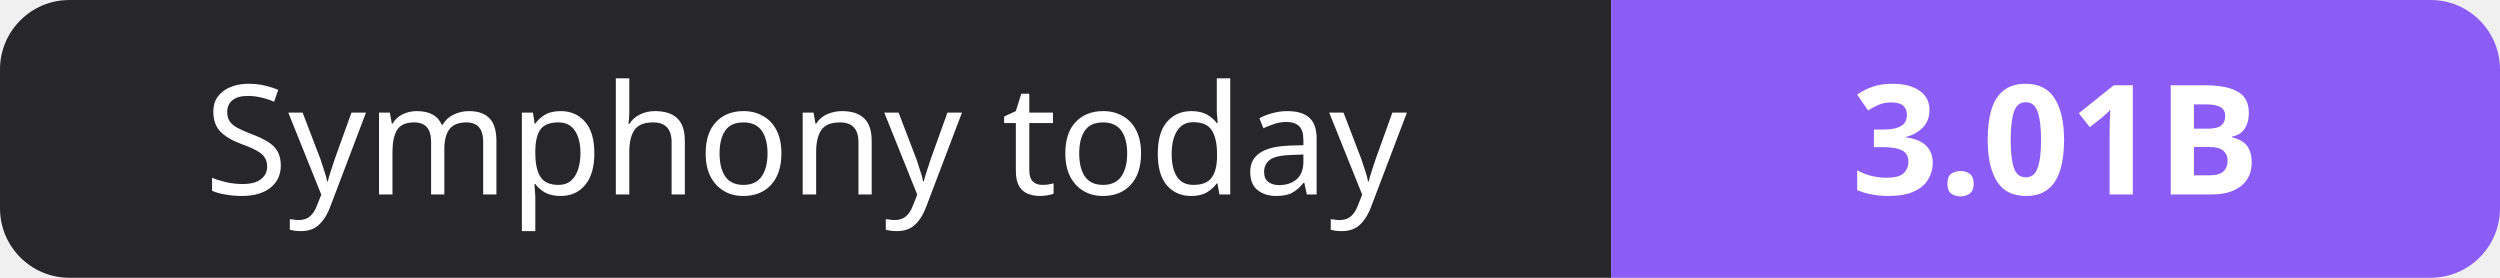
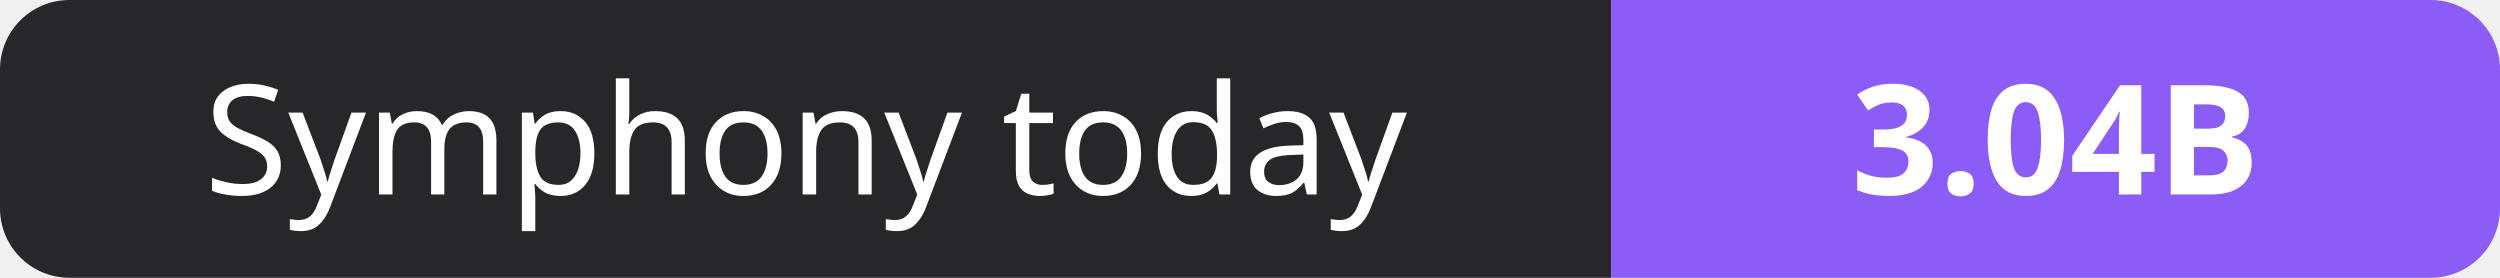
- <svg xmlns="http://www.w3.org/2000/svg" width="180" height="20" role="img" aria-label="Symphony today: 3.01B">
+ <svg xmlns="http://www.w3.org/2000/svg" width="180" height="20" role="img" aria-label="Symphony today: 3.04B">
  <clipPath id="r">
    <rect width="180" height="20" rx="5" fill="#fff" />
  </clipPath>
  <g clip-path="url(#r)">
    <rect width="116" height="20" fill="#27272a" />
    <rect x="116" width="64" height="20" fill="#8b5cf6" />
  </g>
  <g fill="#fff" text-anchor="middle" font-family="Verdana,Geneva,sans-serif" font-size="11">
    <text x="58.0" y="14">Symphony today</text>
-     <text x="148.0" y="14" font-weight="700">3.01B</text>
+     <text x="148.0" y="14" font-weight="700">3.04B</text>
  </g>
</svg>
